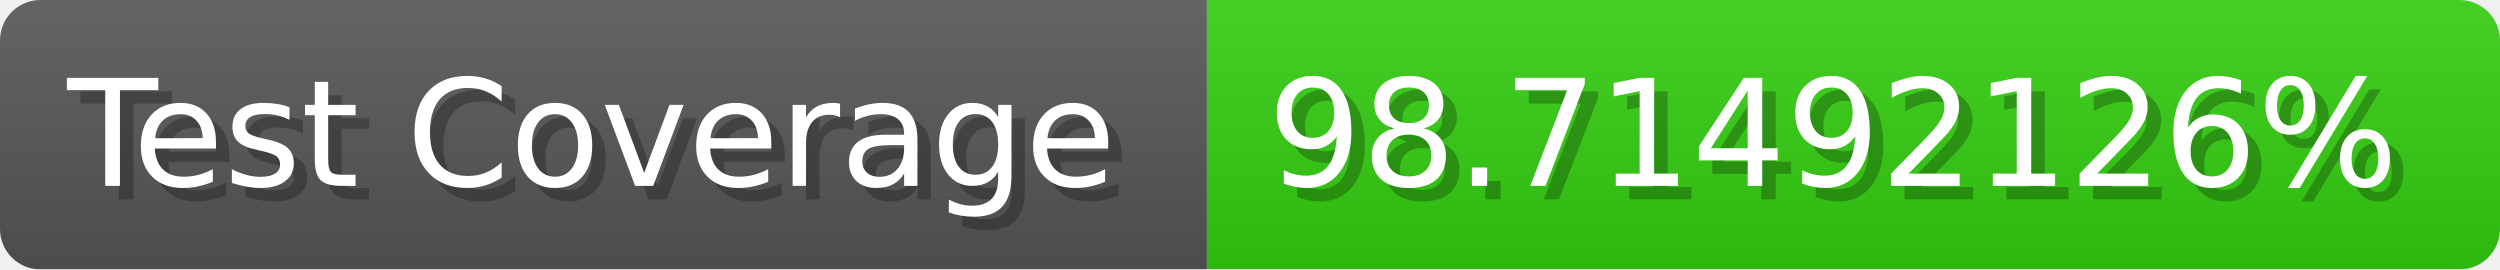
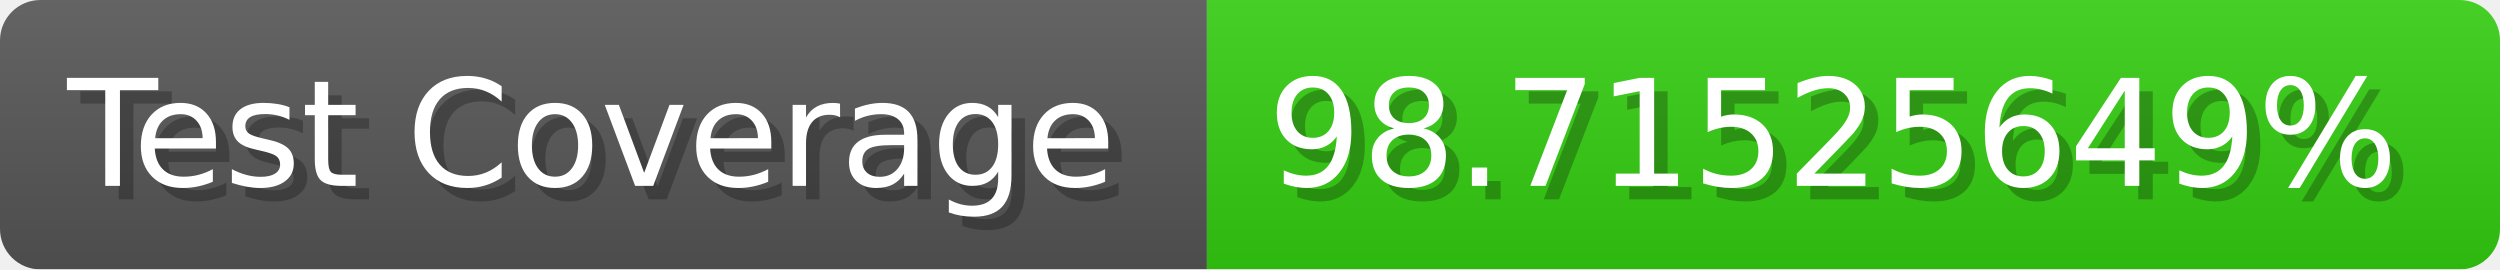
- <svg xmlns="http://www.w3.org/2000/svg" width="185.6" height="20" viewBox="0 0 1856 200" role="img" aria-label="Test Coverage: 98.71492126%">
+ <svg xmlns="http://www.w3.org/2000/svg" width="185.6" height="20" viewBox="0 0 1856 200" role="img" aria-label="Test Coverage: 98.71525649%">
  <linearGradient id="a" x2="0" y2="100%">
    <stop offset="0" stop-opacity=".1" stop-color="#EEE" />
    <stop offset="1" stop-opacity=".1" />
  </linearGradient>
  <mask id="m">
    <rect width="1856" height="200" rx="30" fill="#FFF" />
  </mask>
  <g mask="url(#m)">
    <rect width="896" height="200" fill="#555" />
    <rect width="960" height="200" fill="#3C1" x="896" />
    <rect width="1856" height="200" fill="url(#a)" />
  </g>
  <g aria-hidden="true" fill="#fff" text-anchor="start" font-family="Verdana,DejaVu Sans,sans-serif" font-size="110">
    <text x="60" y="148" textLength="796" fill="#000" opacity="0.25">Test Coverage</text>
    <text x="50" y="138" textLength="796">Test Coverage</text>
-     <text x="951" y="148" textLength="860" fill="#000" opacity="0.25">98.71492126%</text>
-     <text x="941" y="138" textLength="860">98.71492126%</text>
+     <text x="951" y="148" textLength="860" fill="#000" opacity="0.25">98.71525649%</text>
+     <text x="941" y="138" textLength="860">98.71525649%</text>
  </g>
</svg>
